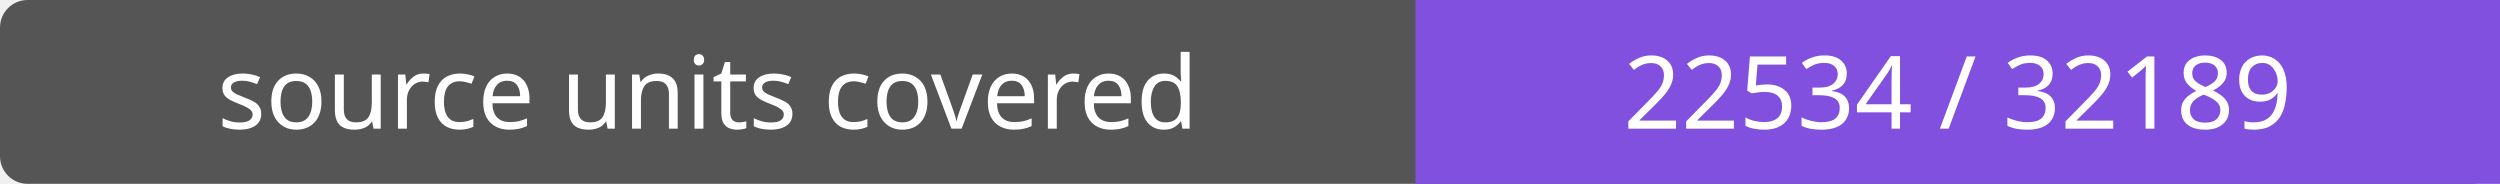
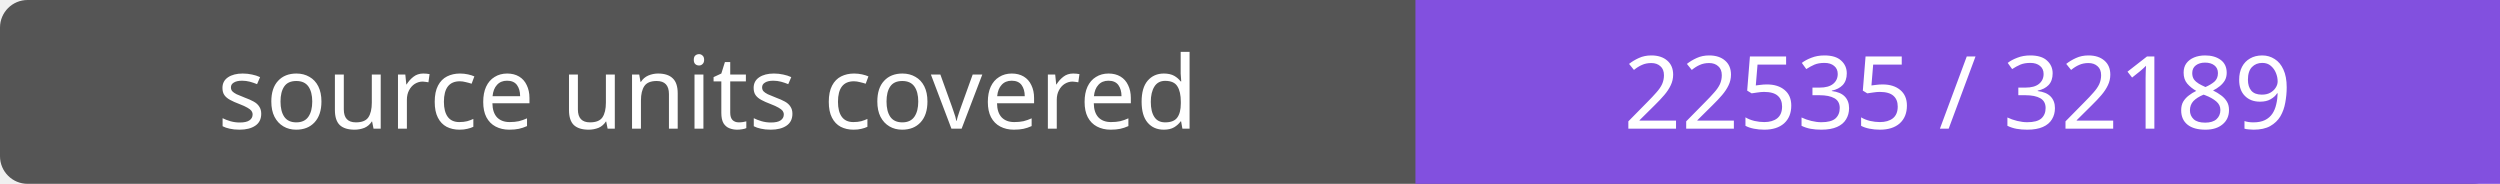
- <svg xmlns="http://www.w3.org/2000/svg" width="272" height="20" role="img" aria-label="source units covered: 22534 / 32189">
+ <svg xmlns="http://www.w3.org/2000/svg" width="272" height="20" role="img" aria-label="source units covered: 22535 / 32189">
  <rect width="272" height="20" rx="3" fill="#555" />
  <path fill="#8250df" d="M154 0h118v20H154z" />
  <g fill="#fff" text-anchor="middle" font-family="Verdana,sans-serif" font-size="11">
    <text x="77.0" y="14">source units covered</text>
-     <text x="213.0" y="14">22534 / 32189</text>
+     <text x="213.0" y="14">22535 / 32189</text>
  </g>
</svg>
